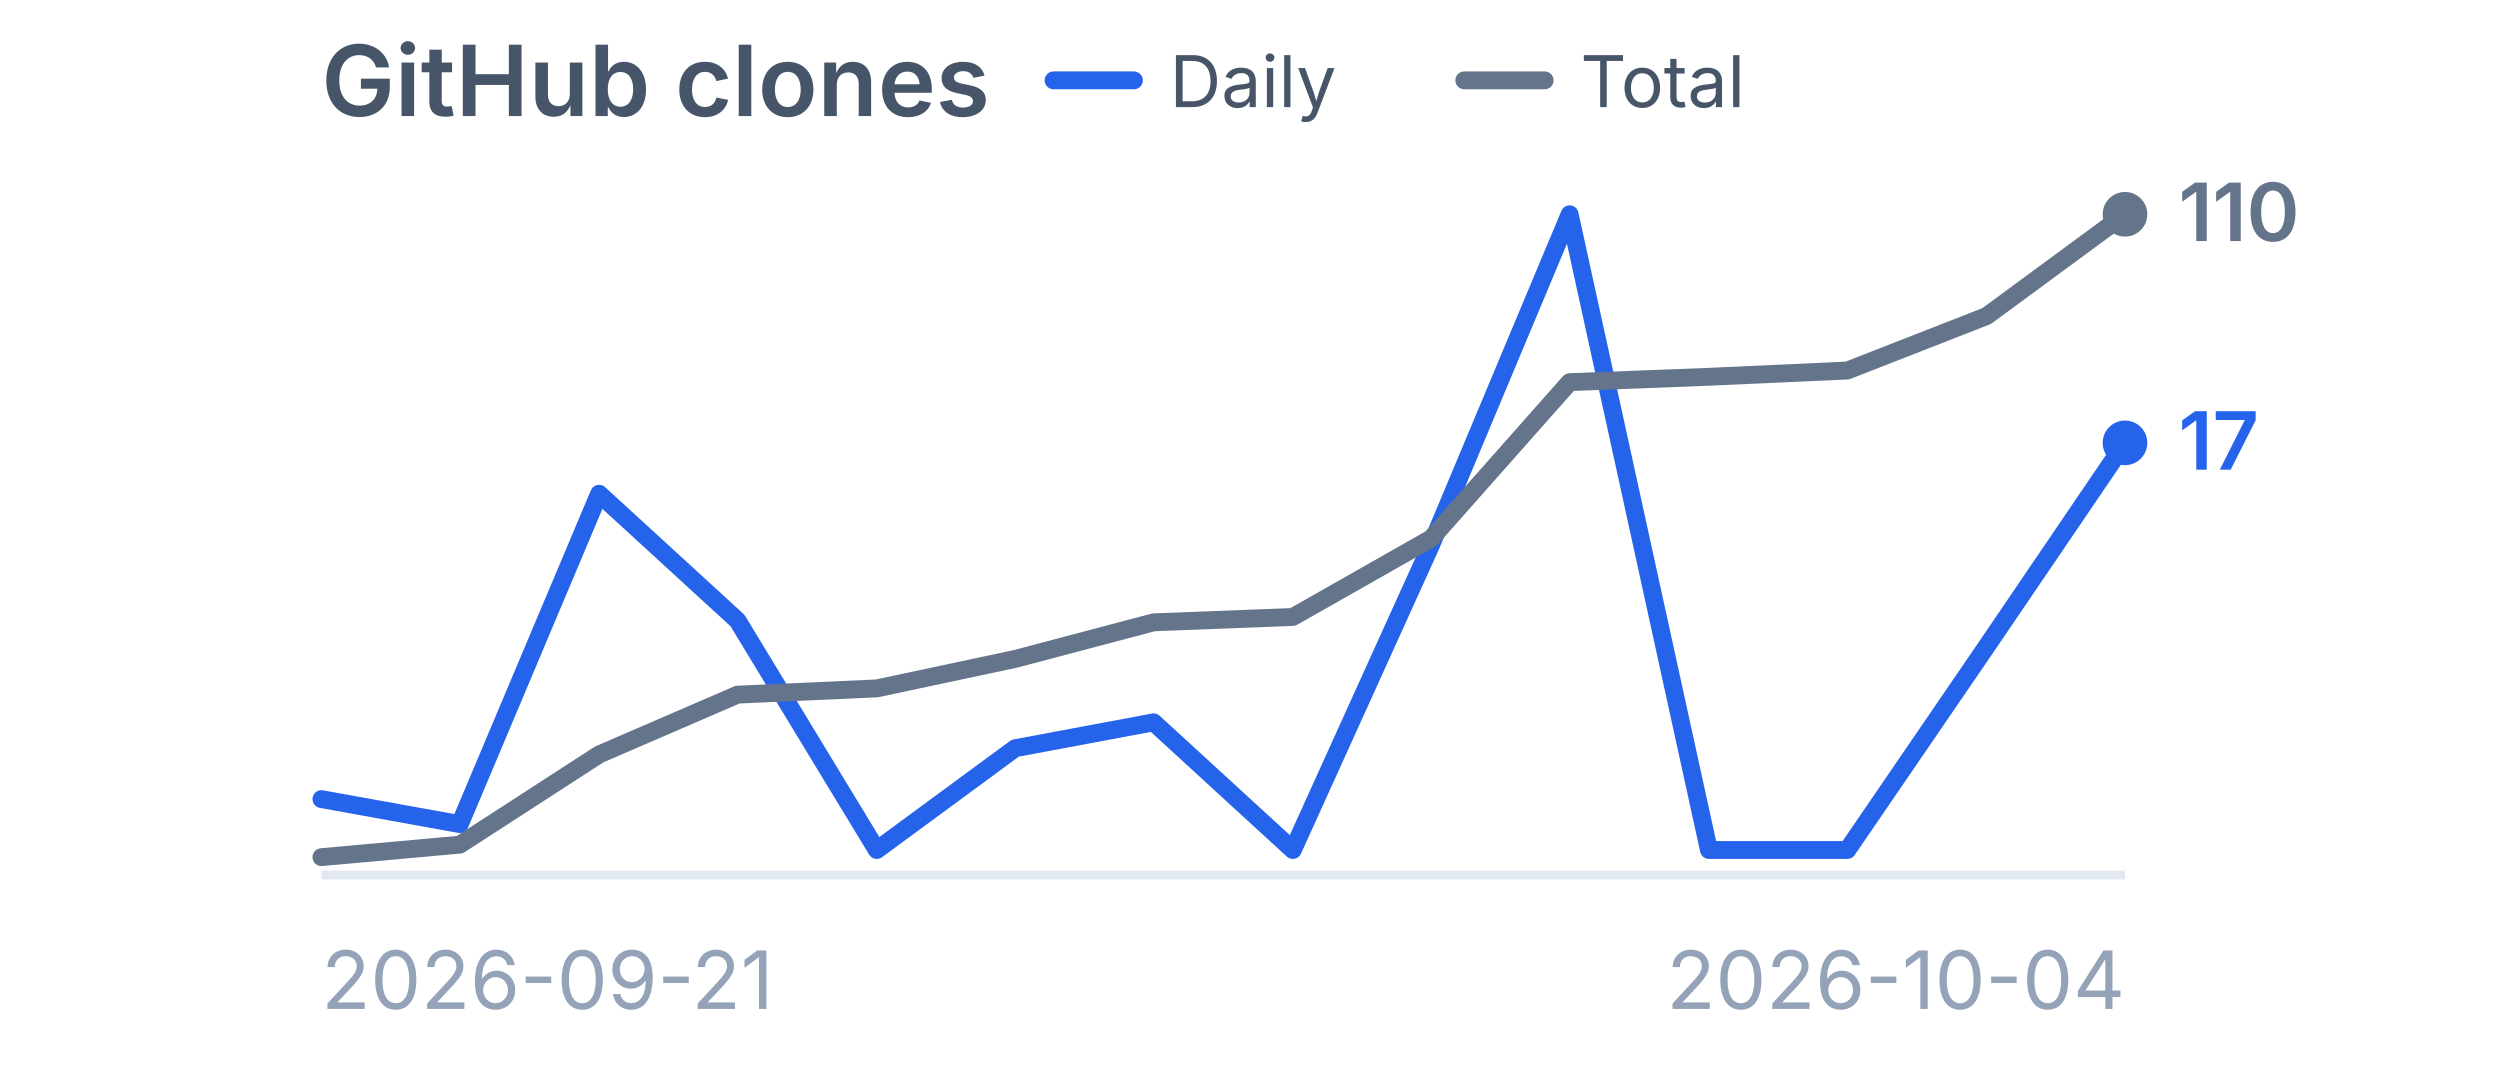
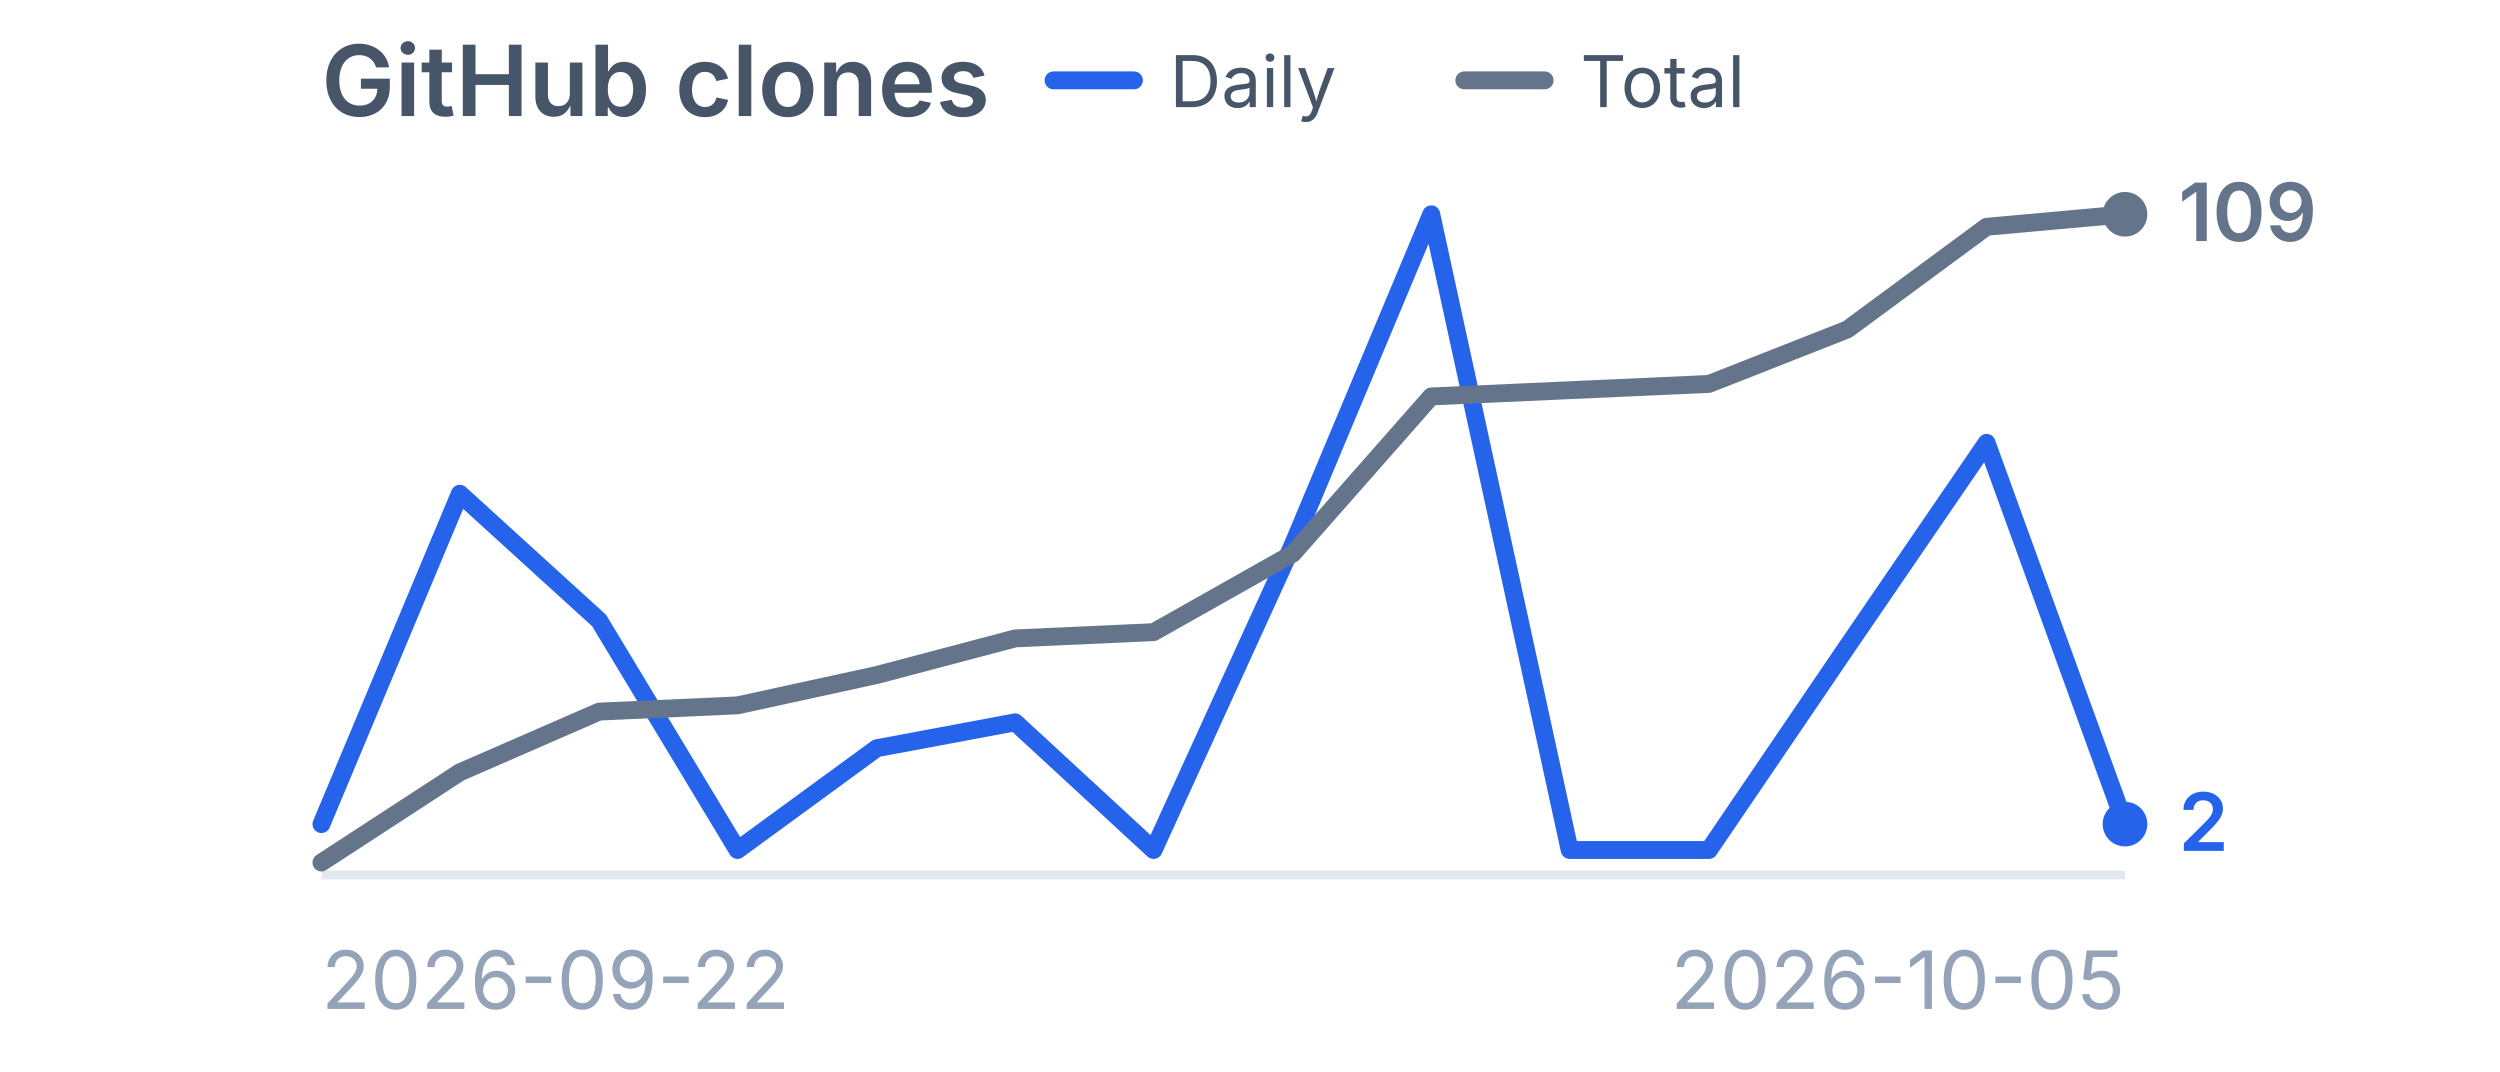
<svg xmlns="http://www.w3.org/2000/svg" viewBox="0 0 280 120" width="280" height="120" role="img" aria-label="GitHub clones">
  <style>
    .title {
      font-family:
        -apple-system,
        BlinkMacSystemFont,
        "Segoe UI",
        sans-serif;
      font-size: 11px;
      font-weight: 600;
      fill: #475569;
    }

    .label {
      font-family:
        -apple-system,
        BlinkMacSystemFont,
        "Segoe UI",
        sans-serif;
      font-size: 9px;
      fill: #94a3b8;
    }

    .legend {
      font-family:
        -apple-system,
        BlinkMacSystemFont,
        "Segoe UI",
        sans-serif;
      font-size: 8px;
      fill: #475569;
    }

    .daily-value {
      font-family:
        -apple-system,
        BlinkMacSystemFont,
        "Segoe UI",
        sans-serif;
      font-size: 9px;
      font-weight: 600;
      fill: #2563eb;
    }

    .total-value {
      font-family:
        -apple-system,
        BlinkMacSystemFont,
        "Segoe UI",
        sans-serif;
      font-size: 9px;
      font-weight: 600;
      fill: #64748b;
    }
  </style>
  <text x="36" y="13" class="title">
    GitHub clones
  </text>
  <line x1="118" y1="9" x2="127" y2="9" stroke="#2563eb" stroke-width="2" stroke-linecap="round" />
  <text x="131" y="12" class="legend">
    Daily
  </text>
  <line x1="164" y1="9" x2="173" y2="9" stroke="#64748b" stroke-width="2" stroke-linecap="round" />
  <text x="177" y="12" class="legend">
    Total
  </text>
  <line x1="36" y1="98" x2="238" y2="98" stroke="#e2e8f0" stroke-width="1" />
-   <polyline points="36.0,89.5 51.5,92.3 67.1,55.3 82.6,69.5 98.2,95.2 113.7,83.8 129.2,80.9 144.8,95.2 160.3,61.0 175.8,24.0 191.4,95.2 206.9,95.2 222.5,72.4 238.0,49.6" fill="none" stroke="#2563eb" stroke-width="2" stroke-linecap="round" stroke-linejoin="round" />
-   <circle cx="238.0" cy="49.6" r="2.5" fill="#2563eb" />
-   <polyline points="36.0,96.0 51.5,94.6 67.1,84.5 82.6,77.8 98.2,77.1 113.7,73.8 129.2,69.7 144.8,69.1 160.3,60.3 175.8,42.8 191.4,42.2 206.9,41.5 222.5,35.4 238.0,24.0" fill="none" stroke="#64748b" stroke-width="2" stroke-linecap="round" stroke-linejoin="round" />
+   <polyline points="36.0,92.3 51.5,55.3 67.1,69.5 82.6,95.2 98.2,83.8 113.7,80.9 129.2,95.2 144.8,61.0 160.3,24.0 175.8,95.2 191.4,95.2 206.9,72.4 222.5,49.6 238.0,92.3" fill="none" stroke="#2563eb" stroke-width="2" stroke-linecap="round" stroke-linejoin="round" />
+   <circle cx="238.0" cy="92.3" r="2.5" fill="#2563eb" />
+   <polyline points="36.0,96.6 51.5,86.5 67.1,79.7 82.6,79.0 98.2,75.6 113.7,71.5 129.2,70.8 144.8,62.0 160.3,44.4 175.8,43.7 191.4,43.0 206.9,36.9 222.5,25.4 238.0,24.0" fill="none" stroke="#64748b" stroke-width="2" stroke-linecap="round" stroke-linejoin="round" />
  <circle cx="238.0" cy="24.0" r="2.5" fill="#64748b" />
-   <text x="244.0" y="52.6" class="daily-value">
-     17
+   <text x="244.0" y="95.3" class="daily-value">
+     2
  </text>
  <text x="244.0" y="27.0" class="total-value">
-     110
+     109
  </text>
  <text x="36" y="113" class="label">
-     2026-09-21
+     2026-09-22
  </text>
  <text x="238" y="113" text-anchor="end" class="label">
-     2026-10-04
+     2026-10-05
  </text>
</svg>
